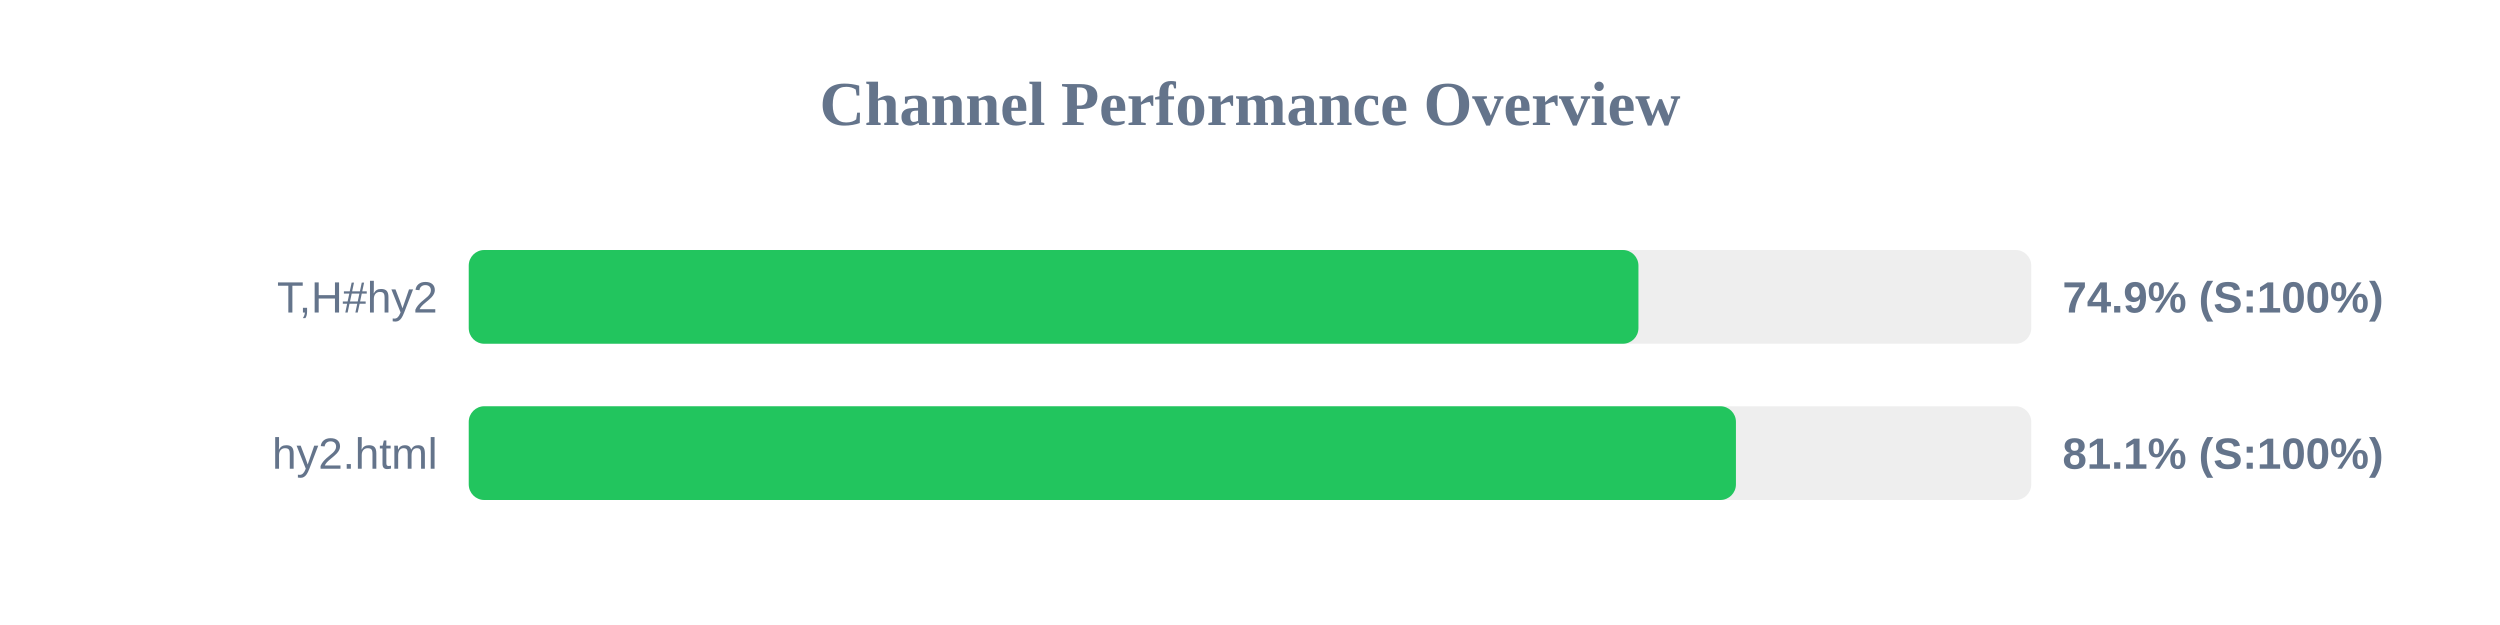
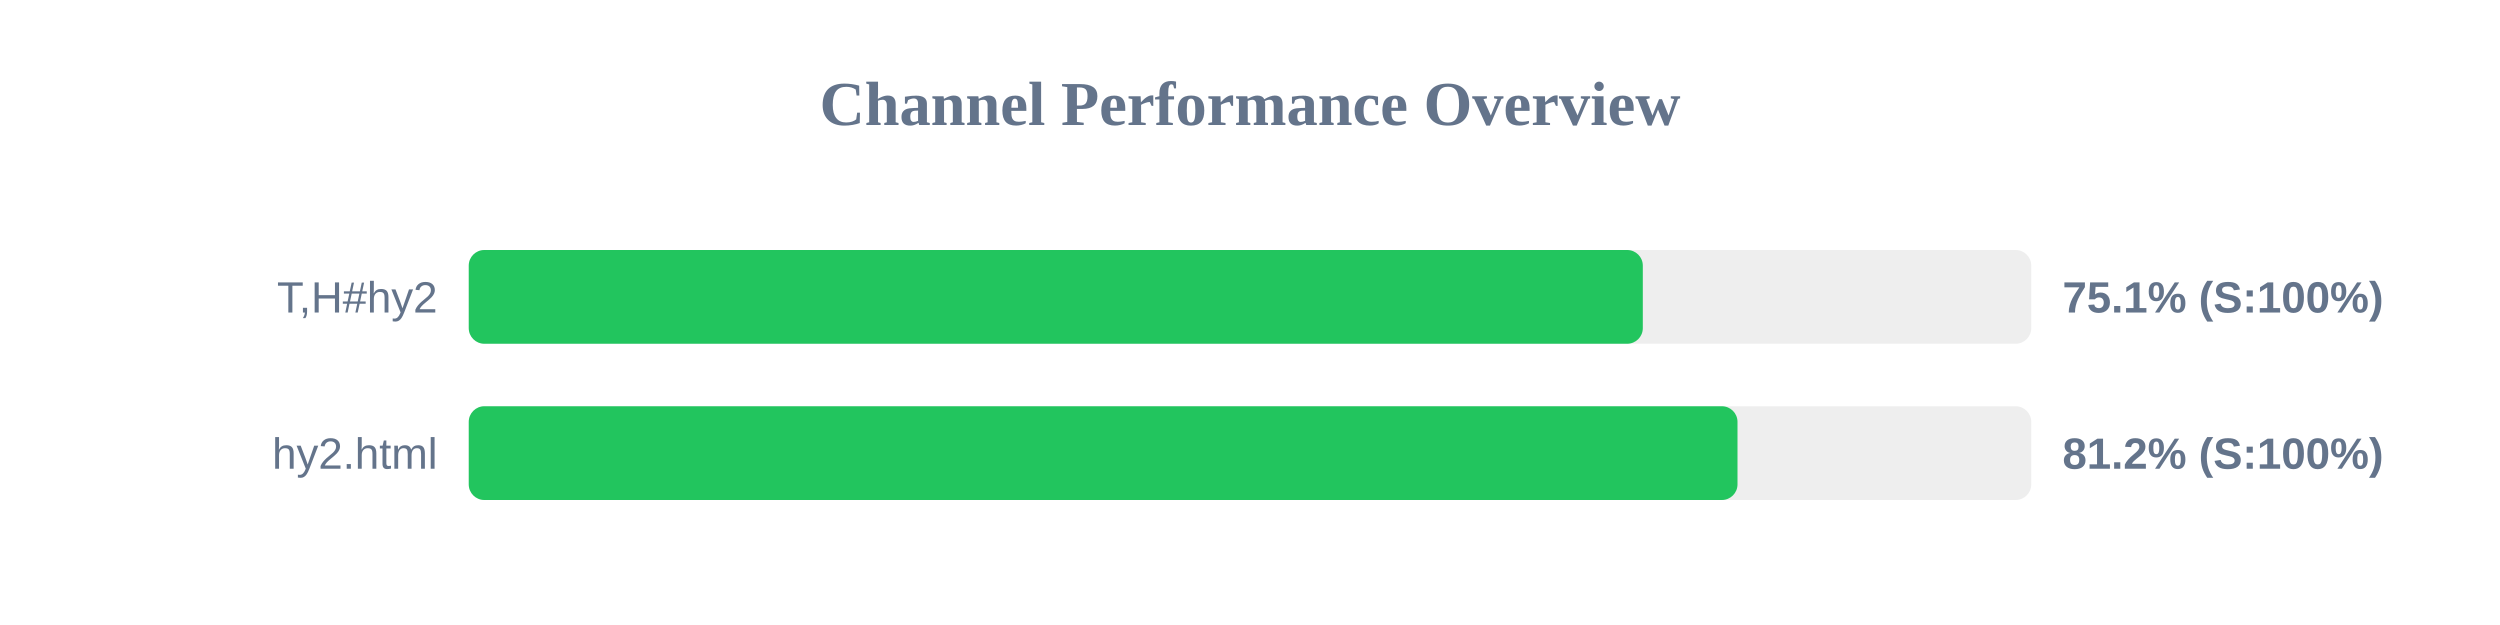
<svg xmlns="http://www.w3.org/2000/svg" width="800" height="200" version="1.1">
  <style>
        .row { font: 14px Arial; fill: #64748b; }
        .score { font: bold 14px Arial; fill: #64748b; }
    </style>
  <text x="400" y="40" text-anchor="middle" font-size="20px" font-weight="bold" fill="#64748b">Channel Performance Overview</text>
  <rect x="150" y="80" width="500" height="30" fill="#eee" rx="5" />
-   <rect x="150" y="80" width="374.3" height="30" fill="#22c55e" rx="5" />
+   <rect x="150" y="80" width="375.7" height="30" fill="#22c55e" rx="5" />
  <text x="140" y="100" text-anchor="end" class="row">T,H#hy2</text>
-   <text x="660" y="100" text-anchor="start" class="score">74.9% (S:100%)</text>
+   <text x="660" y="100" text-anchor="start" class="score">75.1% (S:100%)</text>
  <rect x="150" y="130" width="500" height="30" fill="#eee" rx="5" />
-   <rect x="150" y="130" width="405.5" height="30" fill="#22c55e" rx="5" />
+   <rect x="150" y="130" width="406.0" height="30" fill="#22c55e" rx="5" />
  <text x="140" y="150" text-anchor="end" class="row">hy2.html</text>
-   <text x="660" y="150" text-anchor="start" class="score">81.1% (S:100%)</text>
+   <text x="660" y="150" text-anchor="start" class="score">81.2% (S:100%)</text>
</svg>
